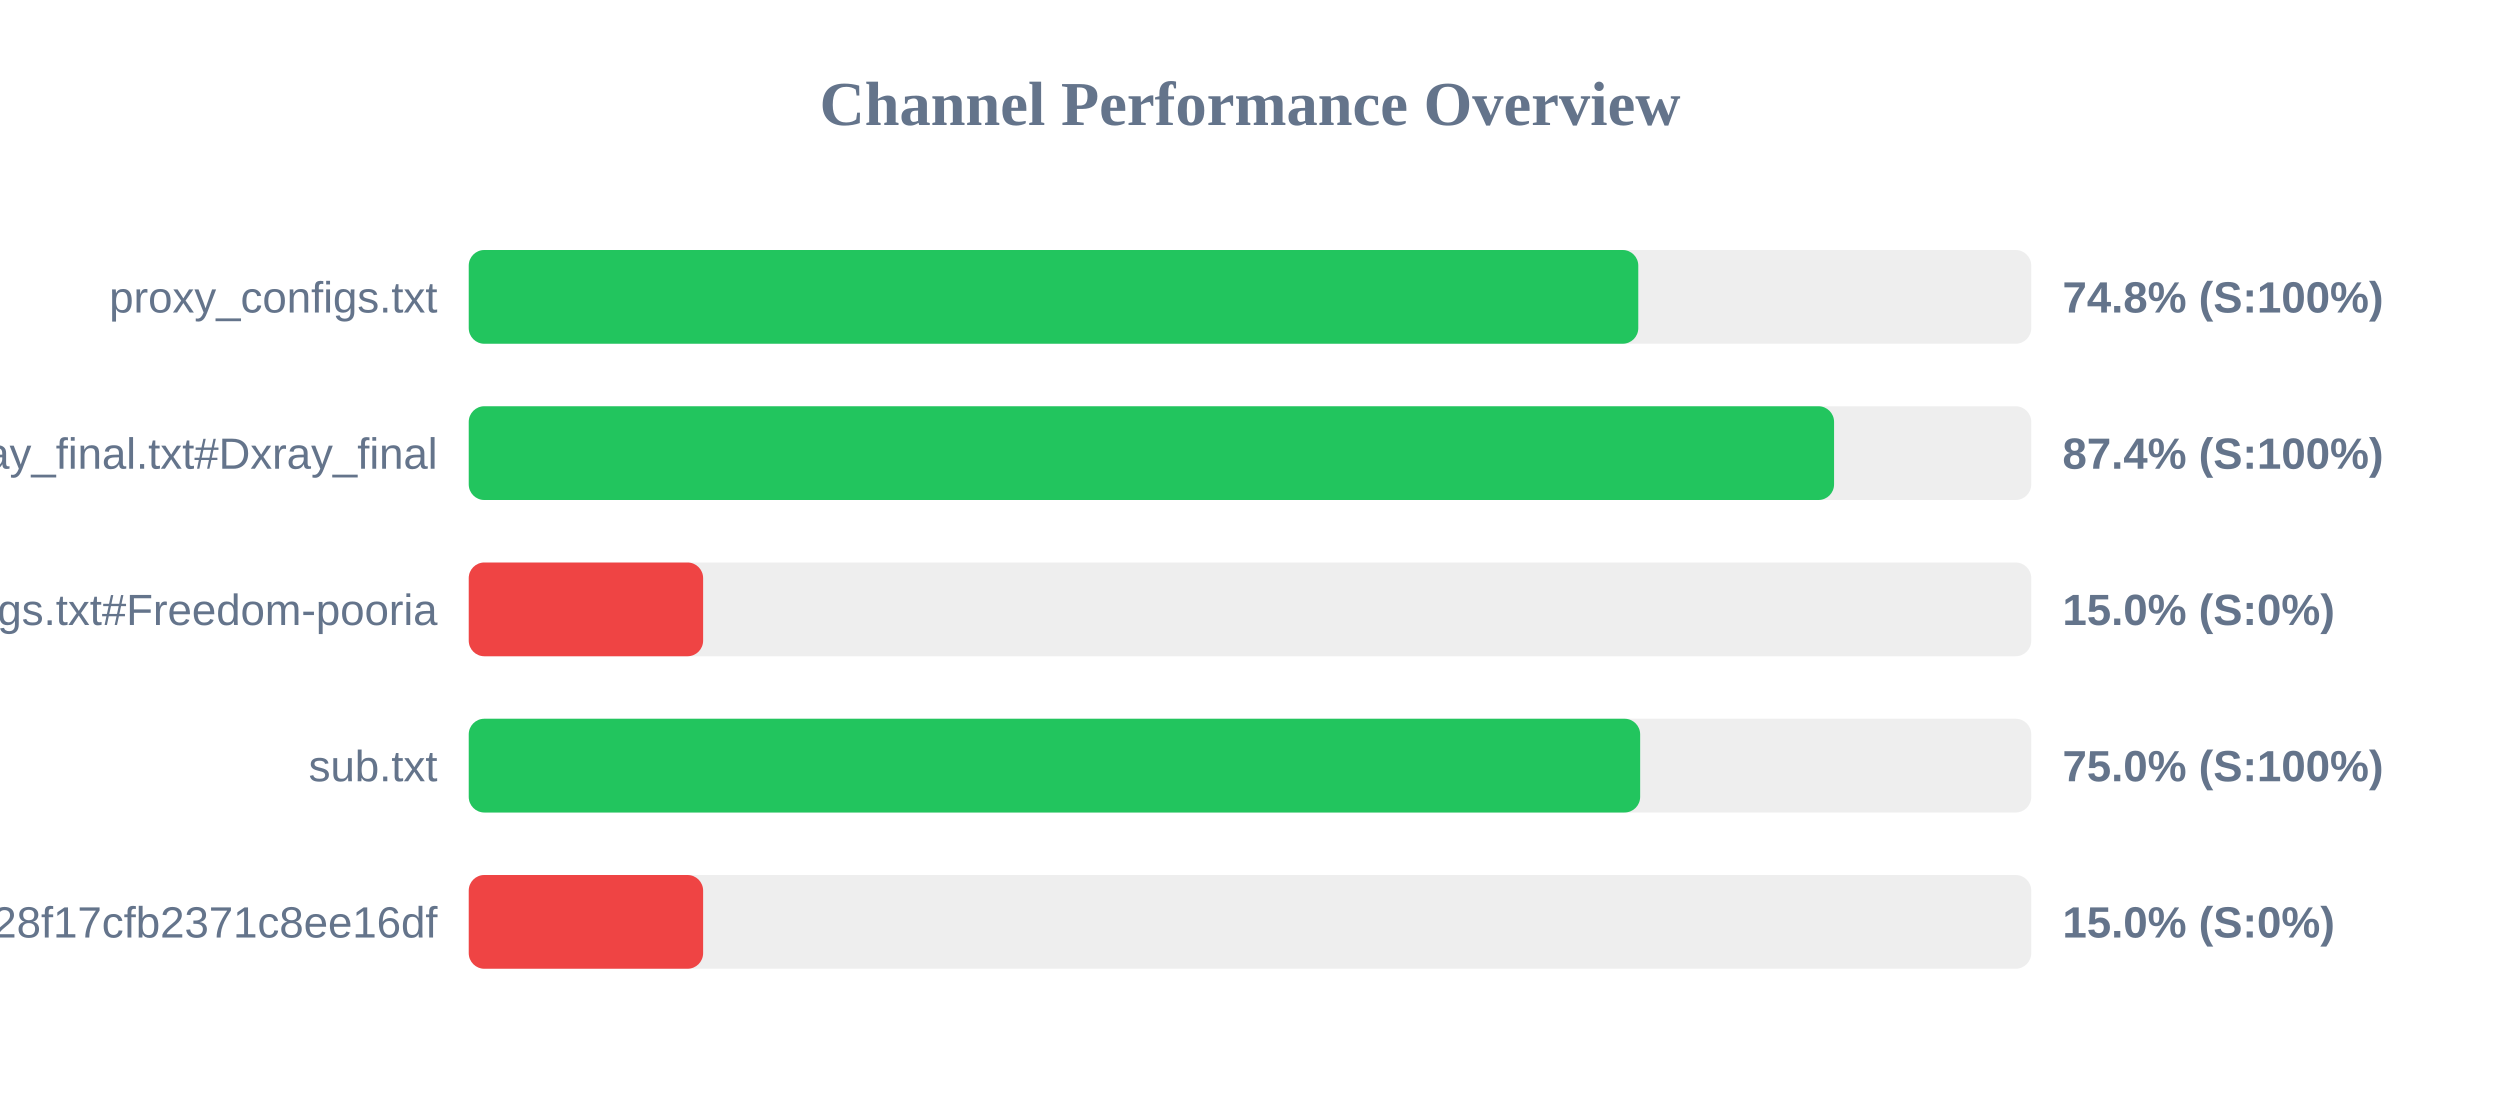
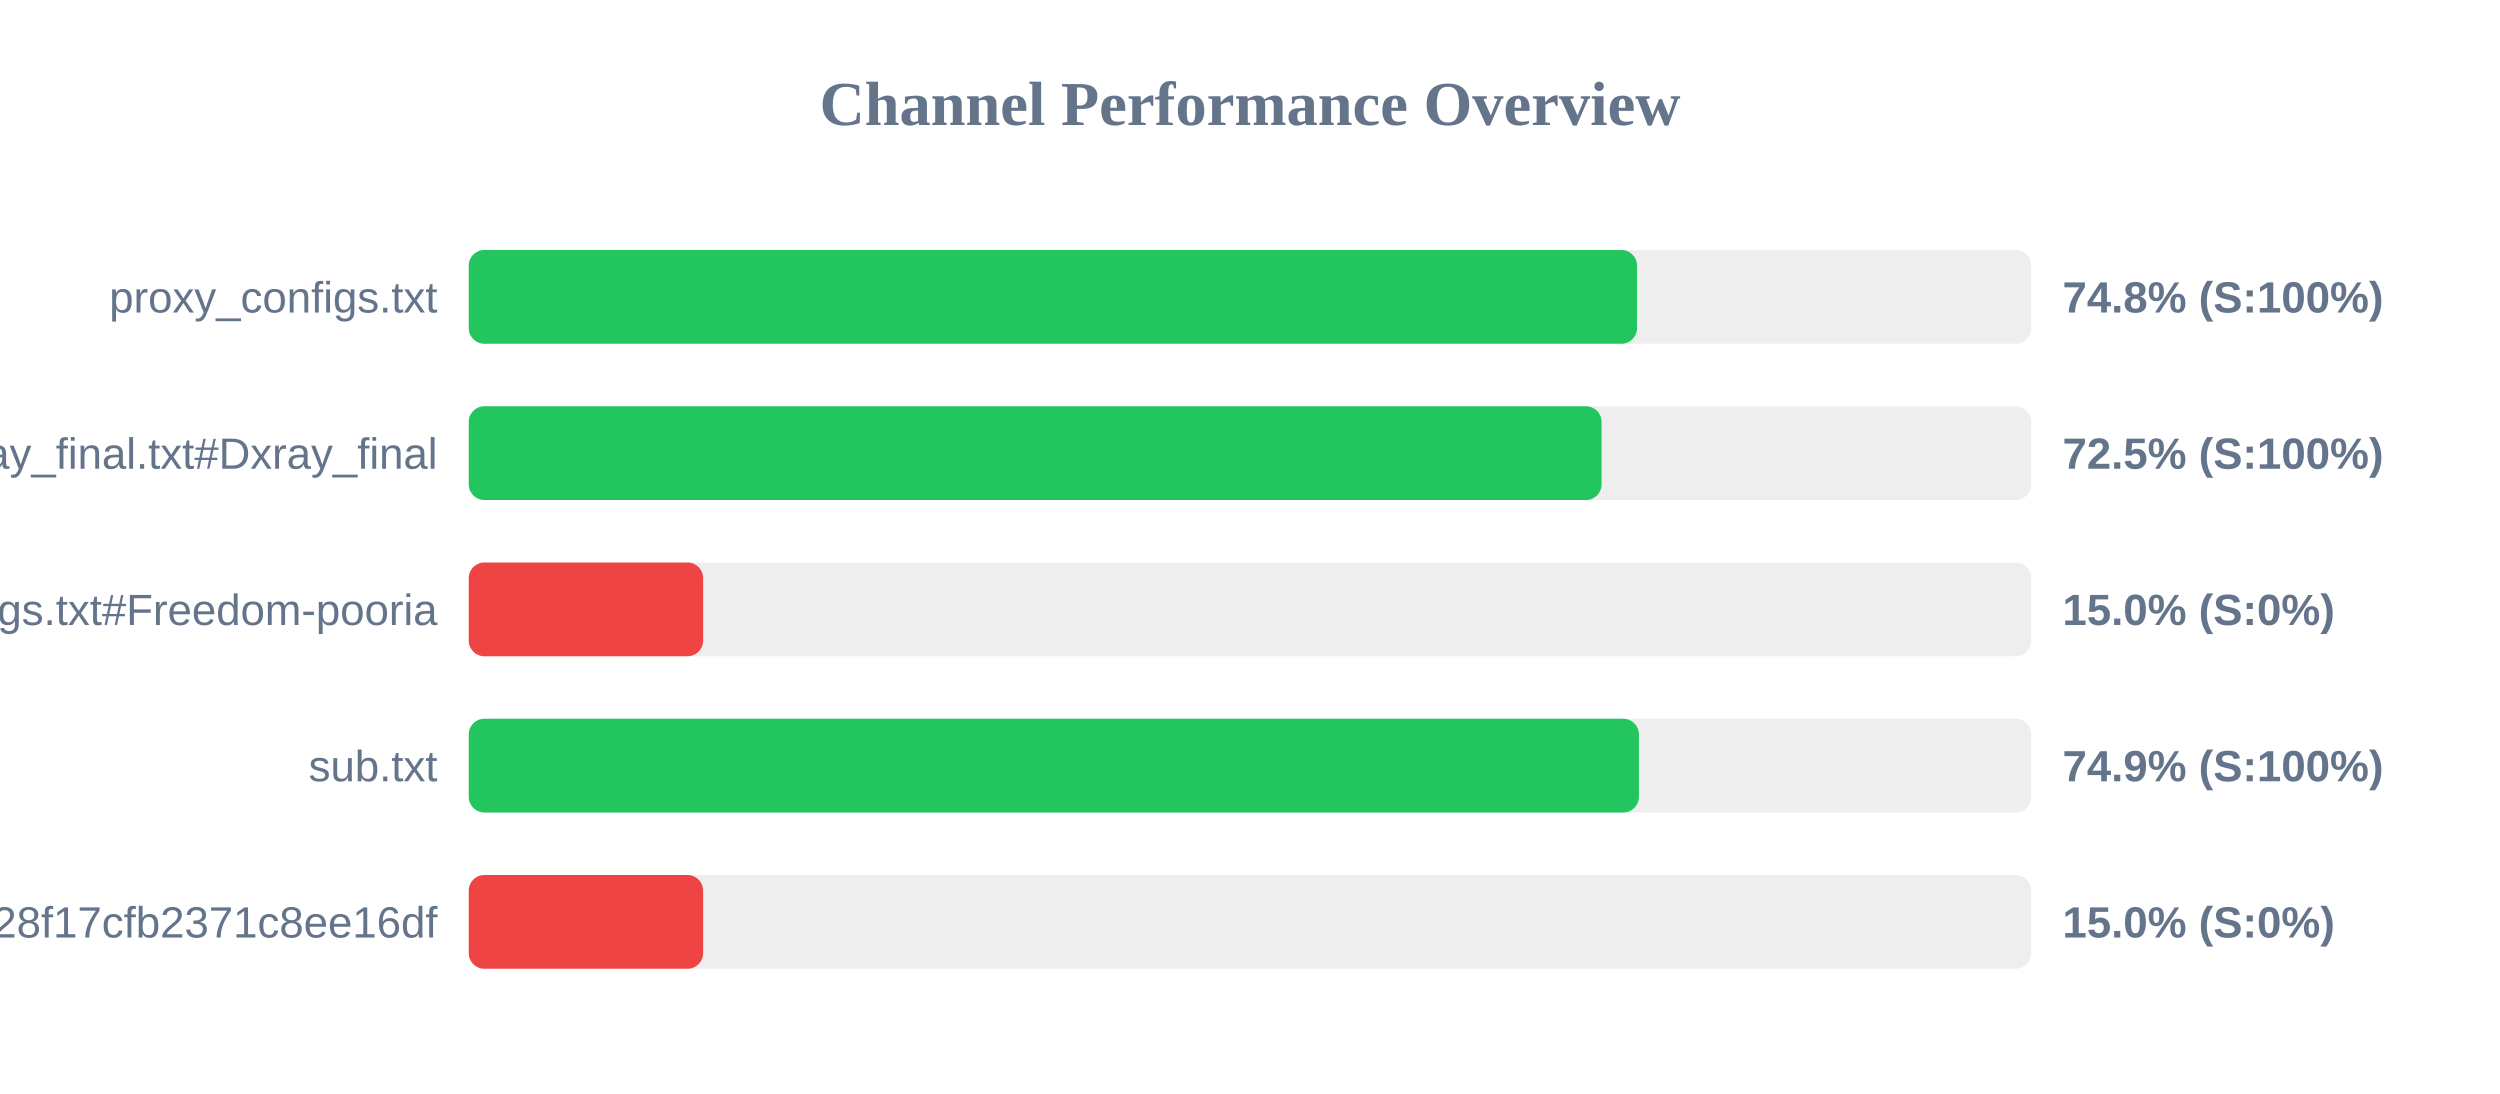
<svg xmlns="http://www.w3.org/2000/svg" width="800" height="350" version="1.1">
  <style>
        .row { font: 14px Arial; fill: #64748b; }
        .score { font: bold 14px Arial; fill: #64748b; }
    </style>
  <text x="400" y="40" text-anchor="middle" font-size="20px" font-weight="bold" fill="#64748b">Channel Performance Overview</text>
  <rect x="150" y="80" width="500" height="30" fill="#eee" rx="5" />
-   <rect x="150" y="80" width="374.25" height="30" fill="#22c55e" rx="5" />
+   <rect x="150" y="80" width="373.85" height="30" fill="#22c55e" rx="5" />
  <text x="140" y="100" text-anchor="end" class="row">proxy_configs.txt</text>
  <text x="660" y="100" text-anchor="start" class="score">74.8% (S:100%)</text>
  <rect x="150" y="130" width="500" height="30" fill="#eee" rx="5" />
-   <rect x="150" y="130" width="436.9" height="30" fill="#22c55e" rx="5" />
+   <rect x="150" y="130" width="362.5" height="30" fill="#22c55e" rx="5" />
  <text x="140" y="150" text-anchor="end" class="row">xray_final.txt#Dxray_final</text>
-   <text x="660" y="150" text-anchor="start" class="score">87.4% (S:100%)</text>
+   <text x="660" y="150" text-anchor="start" class="score">72.5% (S:100%)</text>
  <rect x="150" y="180" width="500" height="30" fill="#eee" rx="5" />
  <rect x="150" y="180" width="75.0" height="30" fill="#ef4444" rx="5" />
  <text x="140" y="200" text-anchor="end" class="row">v2ray_configs.txt#Freedom-pooria</text>
  <text x="660" y="200" text-anchor="start" class="score">15.0% (S:0%)</text>
  <rect x="150" y="230" width="500" height="30" fill="#eee" rx="5" />
-   <rect x="150" y="230" width="374.85" height="30" fill="#22c55e" rx="5" />
+   <rect x="150" y="230" width="374.45" height="30" fill="#22c55e" rx="5" />
  <text x="140" y="250" text-anchor="end" class="row">sub.txt</text>
-   <text x="660" y="250" text-anchor="start" class="score">75.0% (S:100%)</text>
+   <text x="660" y="250" text-anchor="start" class="score">74.9% (S:100%)</text>
  <rect x="150" y="280" width="500" height="30" fill="#eee" rx="5" />
  <rect x="150" y="280" width="75.0" height="30" fill="#ef4444" rx="5" />
  <text x="140" y="300" text-anchor="end" class="row">?token=fedfed7b41b828f17cfb2371c8ee16df</text>
  <text x="660" y="300" text-anchor="start" class="score">15.0% (S:0%)</text>
</svg>
